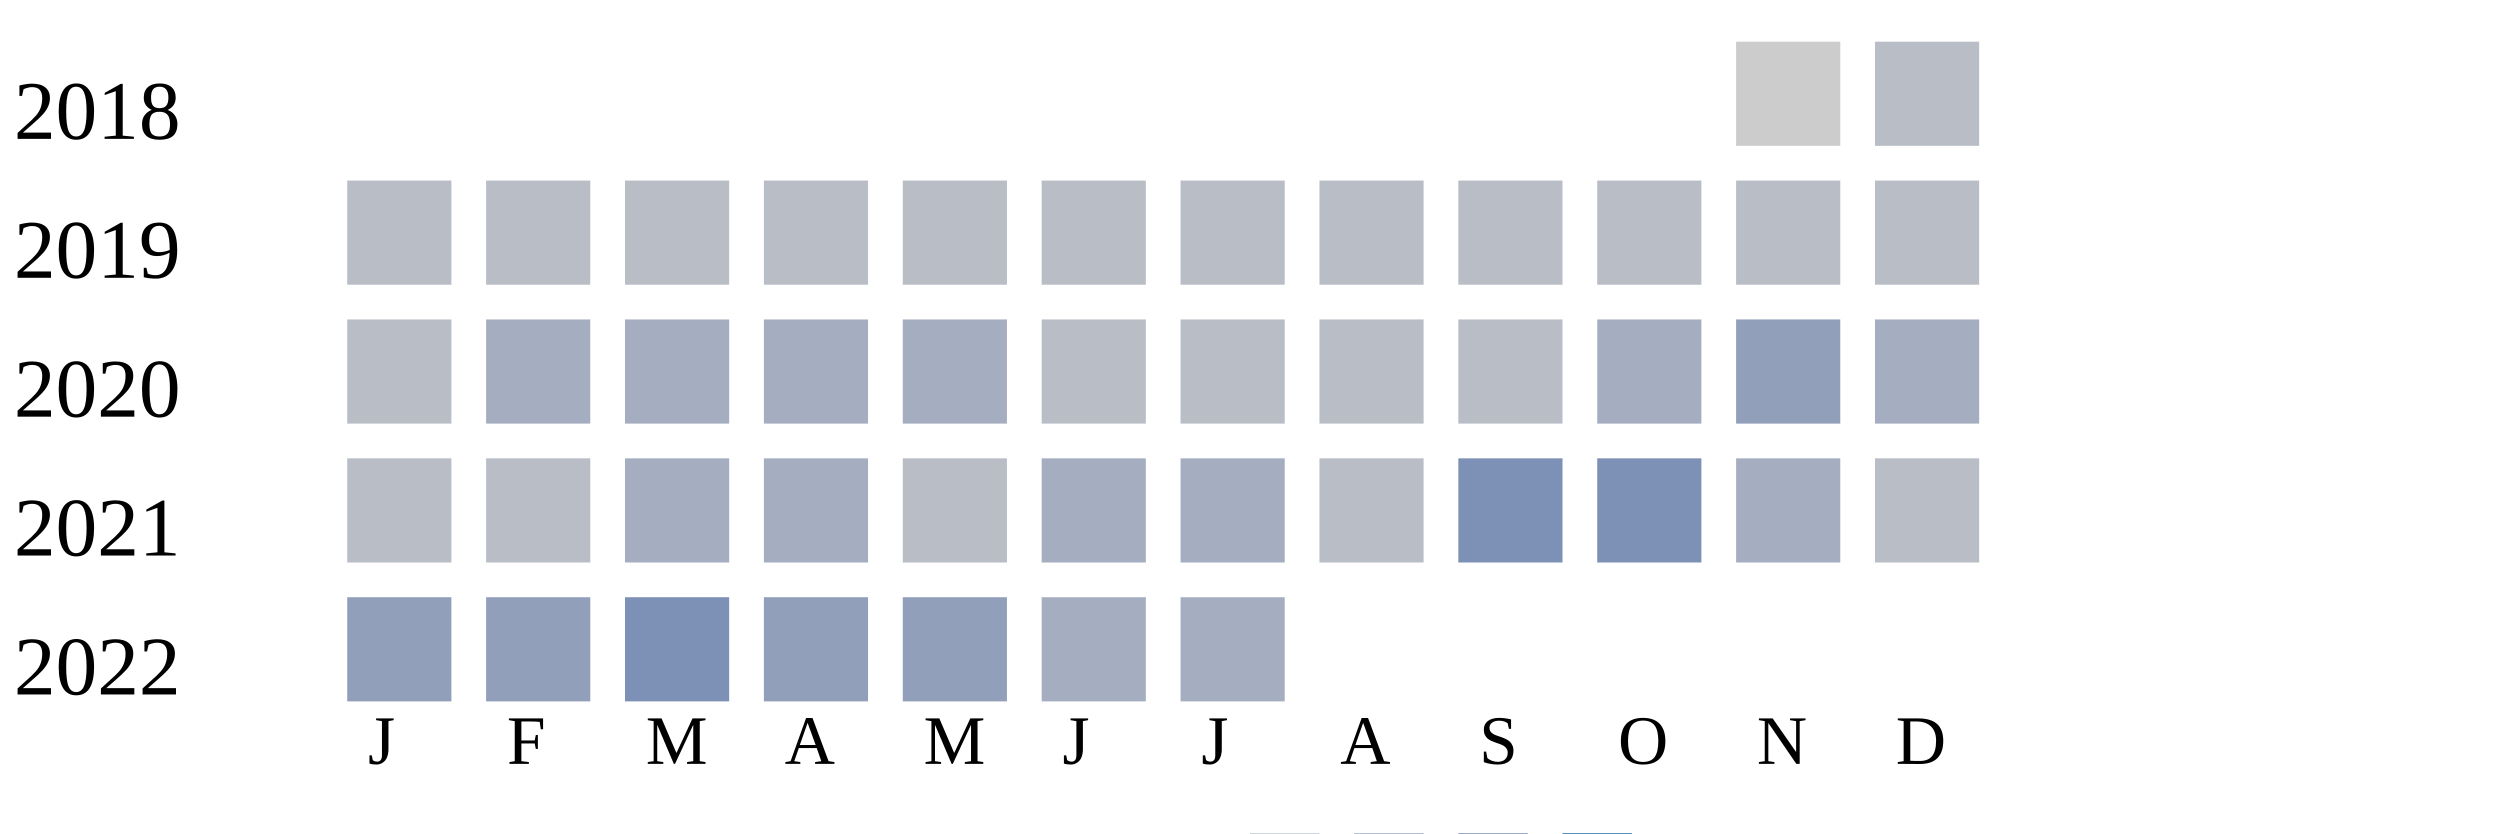
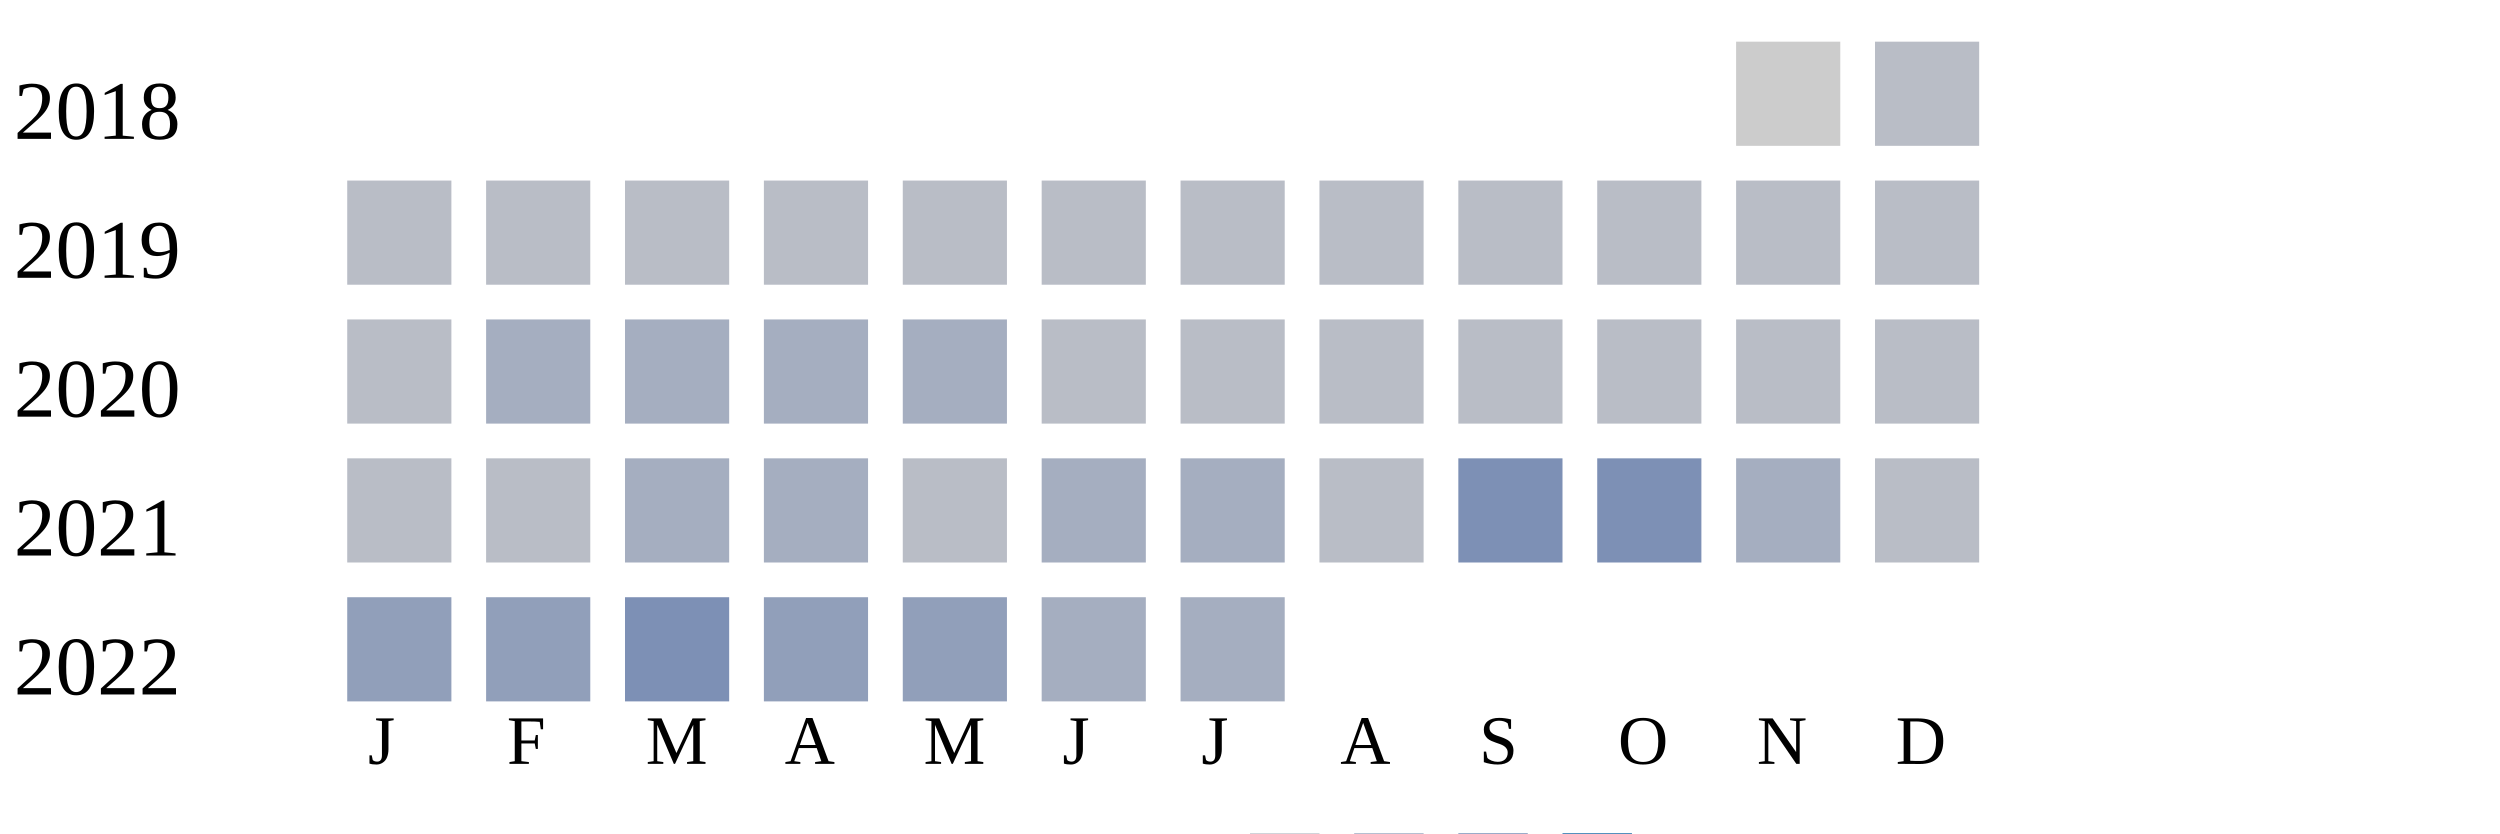
<svg xmlns="http://www.w3.org/2000/svg" width="360" height="120">
  <g transform="translate(0 0)">
    <text x="2" y="20">2018</text>
    <rect x="250" y="6" width="15" height="15" fill="#cccccc" />
    <rect x="270" y="6" width="15" height="15" fill="#b9bdc6" />
  </g>
  <g transform="translate(0 20)">
    <text x="2" y="20">2019</text>
    <rect x="50" y="6" width="15" height="15" fill="#b9bdc6" />
    <rect x="70" y="6" width="15" height="15" fill="#b9bdc6" />
    <rect x="90" y="6" width="15" height="15" fill="#b9bdc6" />
    <rect x="110" y="6" width="15" height="15" fill="#b9bdc6" />
    <rect x="130" y="6" width="15" height="15" fill="#b9bdc6" />
    <rect x="150" y="6" width="15" height="15" fill="#b9bdc6" />
    <rect x="170" y="6" width="15" height="15" fill="#b9bdc6" />
    <rect x="190" y="6" width="15" height="15" fill="#b9bdc6" />
    <rect x="210" y="6" width="15" height="15" fill="#b9bdc6" />
    <rect x="230" y="6" width="15" height="15" fill="#b9bdc6" />
    <rect x="250" y="6" width="15" height="15" fill="#b9bdc6" />
    <rect x="270" y="6" width="15" height="15" fill="#b9bdc6" />
  </g>
  <g transform="translate(0 40)">
    <text x="2" y="20">2020</text>
    <rect x="50" y="6" width="15" height="15" fill="#b9bdc6" />
    <rect x="70" y="6" width="15" height="15" fill="#a5aec0" />
    <rect x="90" y="6" width="15" height="15" fill="#a5aec0" />
    <rect x="110" y="6" width="15" height="15" fill="#a5aec0" />
    <rect x="130" y="6" width="15" height="15" fill="#a5aec0" />
    <rect x="150" y="6" width="15" height="15" fill="#b9bdc6" />
    <rect x="170" y="6" width="15" height="15" fill="#b9bdc6" />
    <rect x="190" y="6" width="15" height="15" fill="#b9bdc6" />
    <rect x="210" y="6" width="15" height="15" fill="#b9bdc6" />
-     <rect x="230" y="6" width="15" height="15" fill="#a5aec0" />
-     <rect x="250" y="6" width="15" height="15" fill="#919fba" />
-     <rect x="270" y="6" width="15" height="15" fill="#a5aec0" />
+     <rect x="230" y="6" width="15" height="15" fill="#b9bdc6" />
+     <rect x="250" y="6" width="15" height="15" fill="#b9bdc6" />
+     <rect x="270" y="6" width="15" height="15" fill="#b9bdc6" />
  </g>
  <g transform="translate(0 60)">
    <text x="2" y="20">2021</text>
    <rect x="50" y="6" width="15" height="15" fill="#b9bdc6" />
    <rect x="70" y="6" width="15" height="15" fill="#b9bdc6" />
    <rect x="90" y="6" width="15" height="15" fill="#a5aec0" />
    <rect x="110" y="6" width="15" height="15" fill="#a5aec0" />
    <rect x="130" y="6" width="15" height="15" fill="#b9bdc6" />
    <rect x="150" y="6" width="15" height="15" fill="#a5aec0" />
    <rect x="170" y="6" width="15" height="15" fill="#a5aec0" />
    <rect x="190" y="6" width="15" height="15" fill="#b9bdc6" />
    <rect x="210" y="6" width="15" height="15" fill="#7d90b5" />
    <rect x="230" y="6" width="15" height="15" fill="#7d90b5" />
    <rect x="250" y="6" width="15" height="15" fill="#a5aec0" />
    <rect x="270" y="6" width="15" height="15" fill="#b9bdc6" />
  </g>
  <g transform="translate(0 80)">
    <text x="2" y="20">2022</text>
    <rect x="50" y="6" width="15" height="15" fill="#919fba" />
    <rect x="70" y="6" width="15" height="15" fill="#919fba" />
    <rect x="90" y="6" width="15" height="15" fill="#7d90b5" />
    <rect x="110" y="6" width="15" height="15" fill="#919fba" />
    <rect x="130" y="6" width="15" height="15" fill="#919fba" />
    <rect x="150" y="6" width="15" height="15" fill="#a5aec0" />
    <rect x="170" y="6" width="15" height="15" fill="#a5aec0" />
  </g>
  <text style="font-size: 10px; text-align: center" x="53" y="110">J</text>
  <text style="font-size: 10px; text-align: center" x="73" y="110">F</text>
  <text style="font-size: 10px; text-align: center" x="93" y="110">M</text>
  <text style="font-size: 10px; text-align: center" x="113" y="110">A</text>
  <text style="font-size: 10px; text-align: center" x="133" y="110">M</text>
  <text style="font-size: 10px; text-align: center" x="153" y="110">J</text>
  <text style="font-size: 10px; text-align: center" x="173" y="110">J</text>
  <text style="font-size: 10px; text-align: center" x="193" y="110">A</text>
  <text style="font-size: 10px; text-align: center" x="213" y="110">S</text>
  <text style="font-size: 10px; text-align: center" x="233" y="110">O</text>
  <text style="font-size: 10px; text-align: center" x="253" y="110">N</text>
  <text style="font-size: 10px; text-align: center" x="273" y="110">D</text>
  <text style="font-size: 10px;" x="155" y="129">Less</text>
  <rect fill="#b9bdc6" width="10" height="10" x="180" y="120" />
  <rect fill="#919fba" width="10" height="10" x="195" y="120" />
  <rect fill="#6882ae" width="10" height="10" x="210" y="120" />
  <rect fill="#005a9c" width="10" height="10" x="225" y="120" />
  <text x="240" y="129" style="font-size: 10px;">More</text>
</svg>
